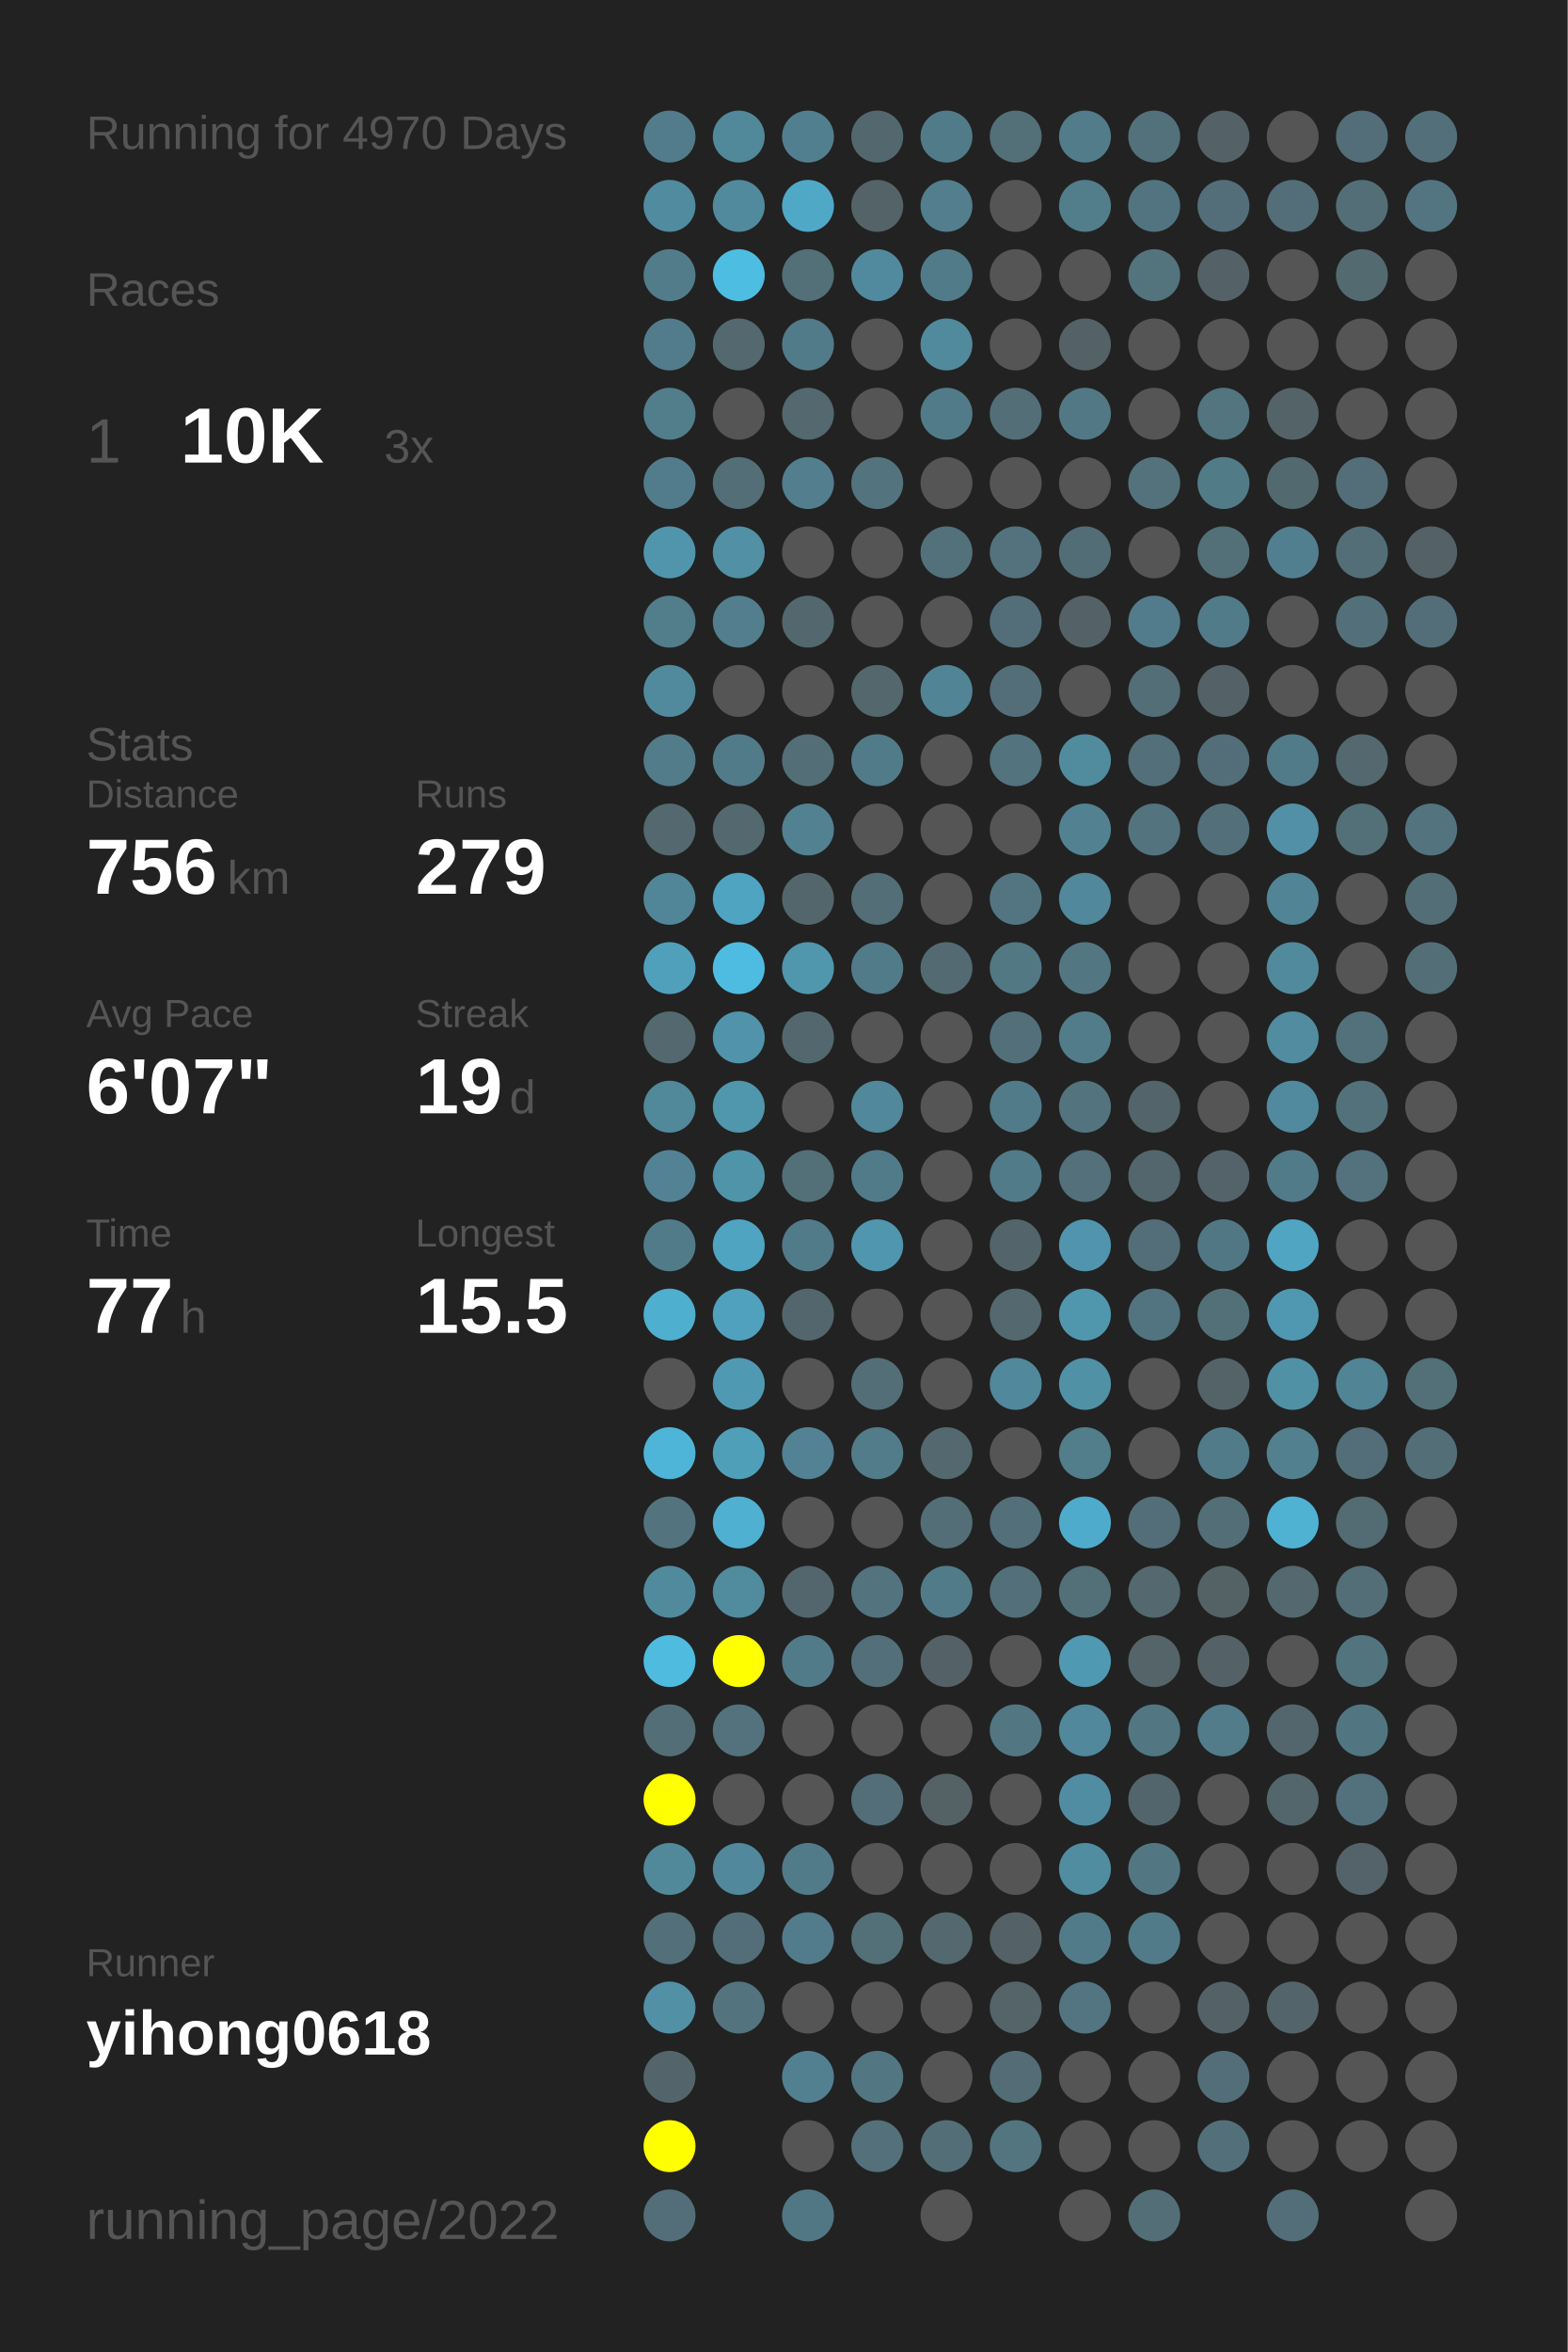
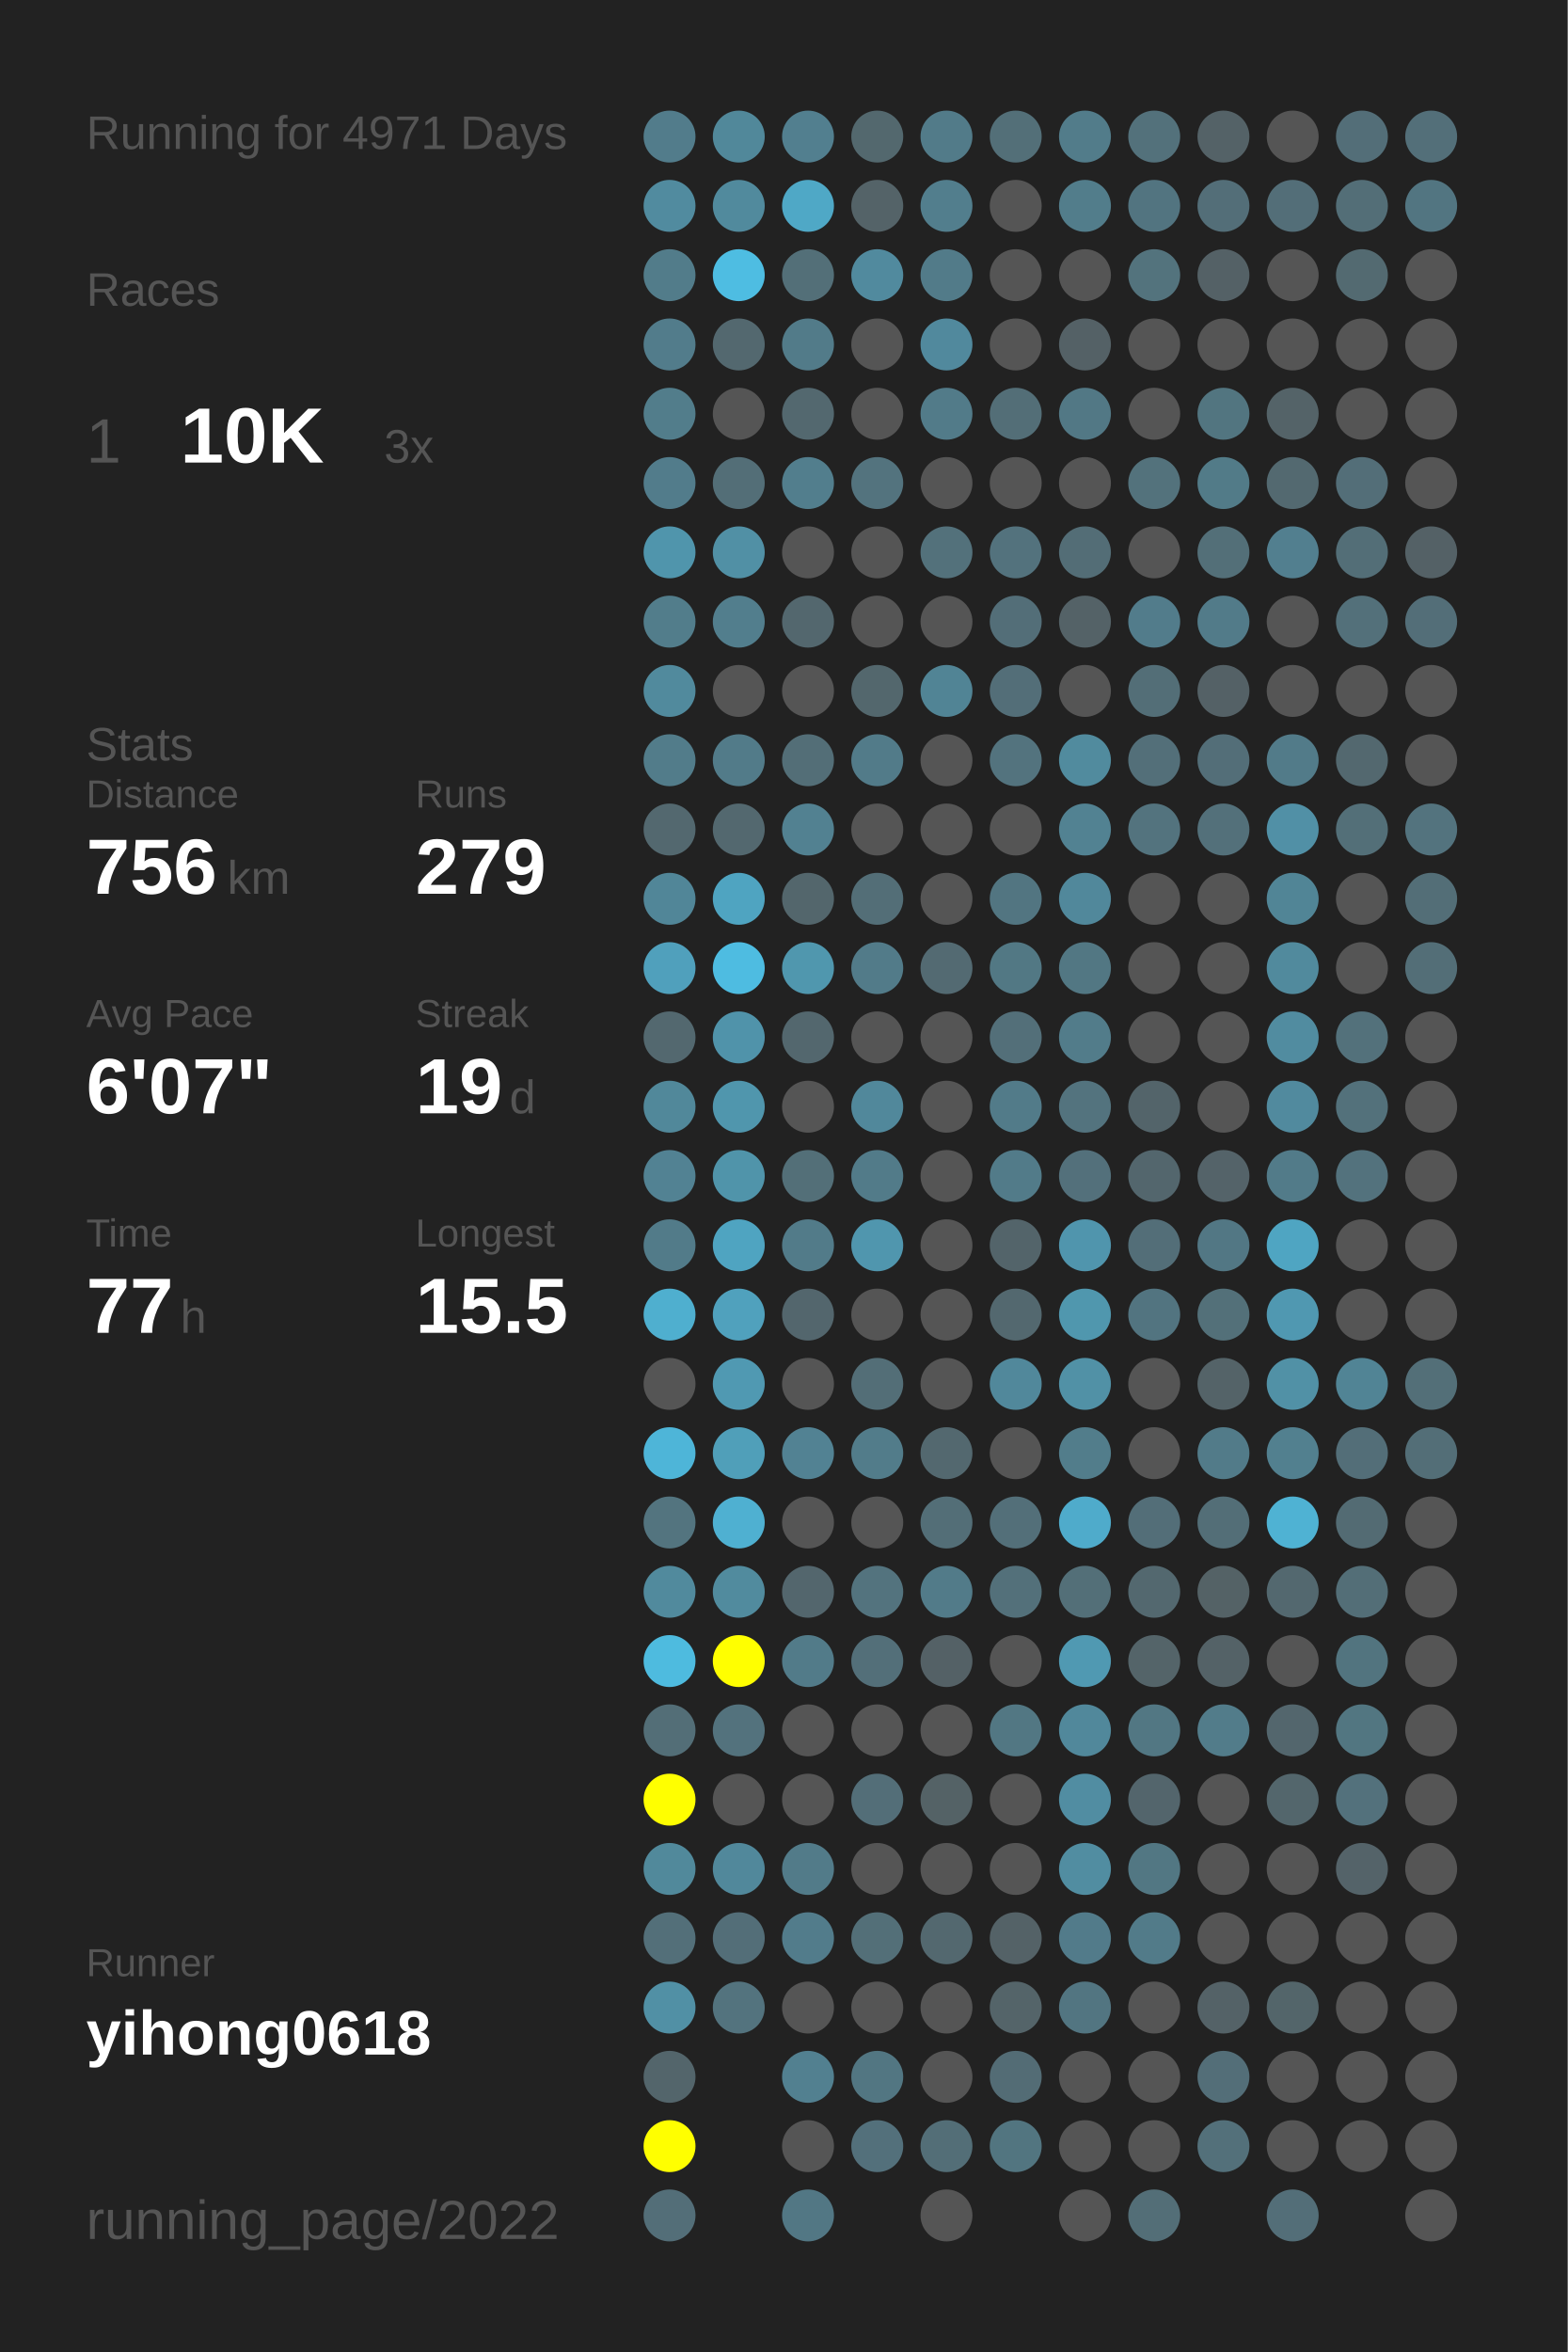
<svg xmlns="http://www.w3.org/2000/svg" baseProfile="full" height="300mm" version="1.1" viewBox="0,0,200,300" width="200mm">
  <defs />
  <rect fill="#222222" height="300" width="200" x="0" y="0" />
-   <text fill="#555555" style="font-size:6px; font-family:Arial;" x="11" y="19">Running for 4970 Days</text>
+   <text fill="#555555" style="font-size:6px; font-family:Arial;" x="11" y="19">Running for 4971 Days</text>
  <text fill="#555555" style="font-size:6px; font-family:Arial;" x="11" y="39">Races</text>
  <text fill="#555555" style="font-size:8px; font-family:Arial;" x="11" y="59">1</text>
  <text fill="#FFFFFF" style="font-size:10px; font-family:Arial; font-weight:bold;" x="23" y="59">10K</text>
  <text fill="#555555" style="font-size:6px; font-family:Arial;" x="49" y="59">3x</text>
  <text fill="#555555" style="font-size:6px; font-family:Arial;" x="11" y="97">Stats</text>
  <text fill="#555555" style="font-size:5px; font-family:Arial;" x="11" y="103">Distance</text>
  <text fill="#FFFFFF" style="font-size:10px; font-family:Arial; font-weight:bold;" x="11" y="114">756</text>
  <text fill="#555555" style="font-size:6px; font-family:Arial;" x="29" y="114">km</text>
  <text fill="#555555" style="font-size:5px; font-family:Arial;" x="53" y="103">Runs</text>
  <text fill="#FFFFFF" style="font-size:10px; font-family:Arial; font-weight:bold;" x="53" y="114">279</text>
  <text fill="#555555" style="font-size:5px; font-family:Arial;" x="11" y="131">Avg Pace</text>
  <text fill="#FFFFFF" style="font-size:10px; font-family:Arial; font-weight:bold;" x="11" y="142">6'07"</text>
  <text fill="#555555" style="font-size:5px; font-family:Arial;" x="53" y="131">Streak</text>
  <text fill="#FFFFFF" style="font-size:10px; font-family:Arial; font-weight:bold;" x="53" y="142">19</text>
  <text fill="#555555" style="font-size:6px; font-family:Arial;" x="65" y="142">d</text>
  <text fill="#555555" style="font-size:5px; font-family:Arial;" x="11" y="159">Time</text>
  <text fill="#FFFFFF" style="font-size:10px; font-family:Arial; font-weight:bold;" x="11" y="170">77</text>
  <text fill="#555555" style="font-size:6px; font-family:Arial;" x="23" y="170">h</text>
  <text fill="#555555" style="font-size:5px; font-family:Arial;" x="53" y="159">Longest</text>
  <text fill="#FFFFFF" style="font-size:10px; font-family:Arial; font-weight:bold;" x="53" y="170">15.5</text>
  <text fill="#555555" style="font-size:5px; font-family:Arial;" x="11" y="252.065">Runner</text>
  <text fill="#FFFFFF" style="font-size:8px; font-family:Arial; font-weight:bold;" x="11" y="262.065">yihong0618</text>
  <text fill="#555555" style="font-size:7px; font-family:Arial;" x="11" y="285.581">running_page/2022</text>
  <circle cx="85.417" cy="17.419" fill="#527c8b" r="3.312" />
  <circle cx="85.417" cy="26.258" fill="#518b9f" r="3.312" />
  <circle cx="85.417" cy="35.097" fill="#527c8a" r="3.312" />
  <circle cx="85.417" cy="43.935" fill="#527c8b" r="3.312" />
  <circle cx="85.417" cy="52.774" fill="#527d8b" r="3.312" />
  <circle cx="85.417" cy="61.613" fill="#527c8b" r="3.312" />
  <circle cx="85.417" cy="70.452" fill="#5095ac" r="3.312" />
  <circle cx="85.417" cy="79.29" fill="#527d8b" r="3.312" />
  <circle cx="85.417" cy="88.129" fill="#518a9d" r="3.312" />
  <circle cx="85.417" cy="96.968" fill="#527c8a" r="3.312" />
  <circle cx="85.417" cy="105.806" fill="#53686f" r="3.312" />
  <circle cx="85.417" cy="114.645" fill="#518698" r="3.312" />
  <circle cx="85.417" cy="123.484" fill="#50a0bc" r="3.312" />
  <circle cx="85.417" cy="132.323" fill="#53686f" r="3.312" />
  <circle cx="85.417" cy="141.161" fill="#51889a" r="3.312" />
  <circle cx="85.417" cy="150" fill="#528293" r="3.312" />
  <circle cx="85.417" cy="158.839" fill="#527b89" r="3.312" />
  <circle cx="85.417" cy="167.677" fill="#4fafcf" r="3.312" />
  <circle cx="85.417" cy="176.516" fill="#555555" r="3.312" />
  <circle cx="85.417" cy="185.355" fill="#4eb5d8" r="3.312" />
  <circle cx="85.417" cy="194.194" fill="#53747f" r="3.312" />
  <circle cx="85.417" cy="203.032" fill="#518a9d" r="3.312" />
  <circle cx="85.417" cy="211.871" fill="#4ebbdf" r="3.312" />
  <circle cx="85.417" cy="220.71" fill="#536e77" r="3.312" />
  <circle cx="85.417" cy="229.548" fill="#FFFF00" r="3.312" />
  <circle cx="85.417" cy="238.387" fill="#51899b" r="3.312" />
  <circle cx="85.417" cy="247.226" fill="#536f79" r="3.312" />
  <circle cx="85.417" cy="256.065" fill="#5190a5" r="3.312" />
  <circle cx="85.417" cy="264.903" fill="#53656b" r="3.312" />
  <circle cx="85.417" cy="273.742" fill="#FFFF00" r="3.312" />
  <circle cx="85.417" cy="282.581" fill="#536e78" r="3.312" />
  <circle cx="94.25" cy="17.419" fill="#51889a" r="3.312" />
  <circle cx="94.25" cy="26.258" fill="#518a9d" r="3.312" />
  <circle cx="94.25" cy="35.097" fill="#4ebde2" r="3.312" />
  <circle cx="94.25" cy="43.935" fill="#53686f" r="3.312" />
  <circle cx="94.25" cy="52.774" fill="#555555" r="3.312" />
  <circle cx="94.25" cy="61.613" fill="#536e77" r="3.312" />
  <circle cx="94.25" cy="70.452" fill="#5190a5" r="3.312" />
  <circle cx="94.25" cy="79.29" fill="#527e8d" r="3.312" />
  <circle cx="94.25" cy="88.129" fill="#555555" r="3.312" />
  <circle cx="94.25" cy="96.968" fill="#527b89" r="3.312" />
  <circle cx="94.25" cy="105.806" fill="#53686f" r="3.312" />
  <circle cx="94.25" cy="114.645" fill="#4fa4c1" r="3.312" />
  <circle cx="94.25" cy="123.484" fill="#4ebce1" r="3.312" />
  <circle cx="94.25" cy="132.323" fill="#5093aa" r="3.312" />
  <circle cx="94.25" cy="141.161" fill="#5096ad" r="3.312" />
  <circle cx="94.25" cy="150" fill="#5094aa" r="3.312" />
  <circle cx="94.25" cy="158.839" fill="#4fa4c1" r="3.312" />
  <circle cx="94.25" cy="167.677" fill="#50a1bd" r="3.312" />
  <circle cx="94.25" cy="176.516" fill="#5099b2" r="3.312" />
  <circle cx="94.25" cy="185.355" fill="#509fb9" r="3.312" />
  <circle cx="94.25" cy="194.194" fill="#4fb0d1" r="3.312" />
  <circle cx="94.25" cy="203.032" fill="#518b9e" r="3.312" />
  <circle cx="94.25" cy="211.871" fill="#FFFF00" r="3.312" />
  <circle cx="94.25" cy="220.71" fill="#53727d" r="3.312" />
  <circle cx="94.25" cy="229.548" fill="#555555" r="3.312" />
  <circle cx="94.25" cy="238.387" fill="#51889b" r="3.312" />
  <circle cx="94.25" cy="247.226" fill="#536e78" r="3.312" />
  <circle cx="94.25" cy="256.065" fill="#53737e" r="3.312" />
  <circle cx="103.083" cy="17.419" fill="#527f8f" r="3.312" />
  <circle cx="103.083" cy="26.258" fill="#4fa8c6" r="3.312" />
  <circle cx="103.083" cy="35.097" fill="#536f78" r="3.312" />
  <circle cx="103.083" cy="43.935" fill="#527b89" r="3.312" />
  <circle cx="103.083" cy="52.774" fill="#53686f" r="3.312" />
  <circle cx="103.083" cy="61.613" fill="#527e8d" r="3.312" />
  <circle cx="103.083" cy="70.452" fill="#555555" r="3.312" />
  <circle cx="103.083" cy="79.29" fill="#53676e" r="3.312" />
  <circle cx="103.083" cy="88.129" fill="#555555" r="3.312" />
  <circle cx="103.083" cy="96.968" fill="#536e77" r="3.312" />
  <circle cx="103.083" cy="105.806" fill="#528191" r="3.312" />
  <circle cx="103.083" cy="114.645" fill="#53666c" r="3.312" />
  <circle cx="103.083" cy="123.484" fill="#5097ae" r="3.312" />
  <circle cx="103.083" cy="132.323" fill="#53676e" r="3.312" />
  <circle cx="103.083" cy="141.161" fill="#555555" r="3.312" />
  <circle cx="103.083" cy="150" fill="#536f78" r="3.312" />
  <circle cx="103.083" cy="158.839" fill="#527b89" r="3.312" />
  <circle cx="103.083" cy="167.677" fill="#53666d" r="3.312" />
  <circle cx="103.083" cy="176.516" fill="#555555" r="3.312" />
  <circle cx="103.083" cy="185.355" fill="#528293" r="3.312" />
  <circle cx="103.083" cy="194.194" fill="#555555" r="3.312" />
  <circle cx="103.083" cy="203.032" fill="#53666d" r="3.312" />
  <circle cx="103.083" cy="211.871" fill="#527b89" r="3.312" />
  <circle cx="103.083" cy="220.71" fill="#555555" r="3.312" />
  <circle cx="103.083" cy="229.548" fill="#555555" r="3.312" />
  <circle cx="103.083" cy="238.387" fill="#527b89" r="3.312" />
  <circle cx="103.083" cy="247.226" fill="#527c8b" r="3.312" />
  <circle cx="103.083" cy="256.065" fill="#555555" r="3.312" />
  <circle cx="103.083" cy="264.903" fill="#528090" r="3.312" />
  <circle cx="103.083" cy="273.742" fill="#555555" r="3.312" />
  <circle cx="103.083" cy="282.581" fill="#527784" r="3.312" />
  <circle cx="111.917" cy="17.419" fill="#53686e" r="3.312" />
  <circle cx="111.917" cy="26.258" fill="#546368" r="3.312" />
  <circle cx="111.917" cy="35.097" fill="#518a9e" r="3.312" />
  <circle cx="111.917" cy="43.935" fill="#555555" r="3.312" />
  <circle cx="111.917" cy="52.774" fill="#555555" r="3.312" />
  <circle cx="111.917" cy="61.613" fill="#53737e" r="3.312" />
  <circle cx="111.917" cy="70.452" fill="#555555" r="3.312" />
  <circle cx="111.917" cy="79.29" fill="#555555" r="3.312" />
  <circle cx="111.917" cy="88.129" fill="#53676d" r="3.312" />
  <circle cx="111.917" cy="96.968" fill="#527b89" r="3.312" />
  <circle cx="111.917" cy="105.806" fill="#555555" r="3.312" />
  <circle cx="111.917" cy="114.645" fill="#536e77" r="3.312" />
  <circle cx="111.917" cy="123.484" fill="#527b89" r="3.312" />
  <circle cx="111.917" cy="132.323" fill="#555555" r="3.312" />
  <circle cx="111.917" cy="141.161" fill="#51889b" r="3.312" />
  <circle cx="111.917" cy="150" fill="#527b89" r="3.312" />
  <circle cx="111.917" cy="158.839" fill="#5096ae" r="3.312" />
  <circle cx="111.917" cy="167.677" fill="#555555" r="3.312" />
  <circle cx="111.917" cy="176.516" fill="#536e77" r="3.312" />
  <circle cx="111.917" cy="185.355" fill="#527c8a" r="3.312" />
  <circle cx="111.917" cy="194.194" fill="#555555" r="3.312" />
  <circle cx="111.917" cy="203.032" fill="#53737e" r="3.312" />
  <circle cx="111.917" cy="211.871" fill="#536f79" r="3.312" />
  <circle cx="111.917" cy="220.71" fill="#555555" r="3.312" />
  <circle cx="111.917" cy="229.548" fill="#536e78" r="3.312" />
  <circle cx="111.917" cy="238.387" fill="#555555" r="3.312" />
  <circle cx="111.917" cy="247.226" fill="#536f78" r="3.312" />
  <circle cx="111.917" cy="256.065" fill="#555555" r="3.312" />
  <circle cx="111.917" cy="264.903" fill="#527682" r="3.312" />
  <circle cx="111.917" cy="273.742" fill="#53707b" r="3.312" />
  <circle cx="120.75" cy="17.419" fill="#527b89" r="3.312" />
  <circle cx="120.75" cy="26.258" fill="#527e8d" r="3.312" />
  <circle cx="120.75" cy="35.097" fill="#527b89" r="3.312" />
  <circle cx="120.75" cy="43.935" fill="#51899d" r="3.312" />
  <circle cx="120.75" cy="52.774" fill="#527b89" r="3.312" />
  <circle cx="120.75" cy="61.613" fill="#555555" r="3.312" />
  <circle cx="120.75" cy="70.452" fill="#53717b" r="3.312" />
  <circle cx="120.75" cy="79.29" fill="#555555" r="3.312" />
  <circle cx="120.75" cy="88.129" fill="#518495" r="3.312" />
  <circle cx="120.75" cy="96.968" fill="#555555" r="3.312" />
  <circle cx="120.75" cy="105.806" fill="#555555" r="3.312" />
  <circle cx="120.75" cy="114.645" fill="#555555" r="3.312" />
  <circle cx="120.75" cy="123.484" fill="#536a72" r="3.312" />
  <circle cx="120.75" cy="132.323" fill="#555555" r="3.312" />
  <circle cx="120.75" cy="141.161" fill="#555555" r="3.312" />
  <circle cx="120.75" cy="150" fill="#555555" r="3.312" />
  <circle cx="120.75" cy="158.839" fill="#555555" r="3.312" />
  <circle cx="120.75" cy="167.677" fill="#555555" r="3.312" />
  <circle cx="120.75" cy="176.516" fill="#555555" r="3.312" />
  <circle cx="120.75" cy="185.355" fill="#53686f" r="3.312" />
  <circle cx="120.75" cy="194.194" fill="#536e77" r="3.312" />
  <circle cx="120.75" cy="203.032" fill="#527b89" r="3.312" />
  <circle cx="120.75" cy="211.871" fill="#546166" r="3.312" />
  <circle cx="120.75" cy="220.71" fill="#555555" r="3.312" />
  <circle cx="120.75" cy="229.548" fill="#546266" r="3.312" />
  <circle cx="120.75" cy="238.387" fill="#555555" r="3.312" />
  <circle cx="120.75" cy="247.226" fill="#53686f" r="3.312" />
  <circle cx="120.75" cy="256.065" fill="#555555" r="3.312" />
  <circle cx="120.75" cy="264.903" fill="#555555" r="3.312" />
  <circle cx="120.75" cy="273.742" fill="#536e77" r="3.312" />
  <circle cx="120.75" cy="282.581" fill="#555555" r="3.312" />
  <circle cx="129.583" cy="17.419" fill="#536f78" r="3.312" />
  <circle cx="129.583" cy="26.258" fill="#555555" r="3.312" />
  <circle cx="129.583" cy="35.097" fill="#555555" r="3.312" />
  <circle cx="129.583" cy="43.935" fill="#555555" r="3.312" />
  <circle cx="129.583" cy="52.774" fill="#536e77" r="3.312" />
  <circle cx="129.583" cy="61.613" fill="#555555" r="3.312" />
  <circle cx="129.583" cy="70.452" fill="#53727d" r="3.312" />
  <circle cx="129.583" cy="79.29" fill="#536e78" r="3.312" />
  <circle cx="129.583" cy="88.129" fill="#536e78" r="3.312" />
  <circle cx="129.583" cy="96.968" fill="#53737e" r="3.312" />
  <circle cx="129.583" cy="105.806" fill="#555555" r="3.312" />
  <circle cx="129.583" cy="114.645" fill="#527581" r="3.312" />
  <circle cx="129.583" cy="123.484" fill="#527884" r="3.312" />
  <circle cx="129.583" cy="132.323" fill="#536f79" r="3.312" />
  <circle cx="129.583" cy="141.161" fill="#527b89" r="3.312" />
  <circle cx="129.583" cy="150" fill="#527b89" r="3.312" />
  <circle cx="129.583" cy="158.839" fill="#53646a" r="3.312" />
  <circle cx="129.583" cy="167.677" fill="#53686f" r="3.312" />
  <circle cx="129.583" cy="176.516" fill="#51889b" r="3.312" />
  <circle cx="129.583" cy="185.355" fill="#555555" r="3.312" />
  <circle cx="129.583" cy="194.194" fill="#536f79" r="3.312" />
  <circle cx="129.583" cy="203.032" fill="#53707a" r="3.312" />
  <circle cx="129.583" cy="211.871" fill="#555555" r="3.312" />
  <circle cx="129.583" cy="220.71" fill="#527783" r="3.312" />
  <circle cx="129.583" cy="229.548" fill="#555555" r="3.312" />
  <circle cx="129.583" cy="238.387" fill="#555555" r="3.312" />
  <circle cx="129.583" cy="247.226" fill="#546267" r="3.312" />
  <circle cx="129.583" cy="256.065" fill="#546469" r="3.312" />
  <circle cx="129.583" cy="264.903" fill="#536c75" r="3.312" />
  <circle cx="129.583" cy="273.742" fill="#527580" r="3.312" />
  <circle cx="138.417" cy="17.419" fill="#527c8a" r="3.312" />
  <circle cx="138.417" cy="26.258" fill="#527d8b" r="3.312" />
  <circle cx="138.417" cy="35.097" fill="#555555" r="3.312" />
  <circle cx="138.417" cy="43.935" fill="#546166" r="3.312" />
  <circle cx="138.417" cy="52.774" fill="#527885" r="3.312" />
  <circle cx="138.417" cy="61.613" fill="#555555" r="3.312" />
  <circle cx="138.417" cy="70.452" fill="#536d76" r="3.312" />
  <circle cx="138.417" cy="79.29" fill="#546267" r="3.312" />
  <circle cx="138.417" cy="88.129" fill="#555555" r="3.312" />
  <circle cx="138.417" cy="96.968" fill="#518b9e" r="3.312" />
  <circle cx="138.417" cy="105.806" fill="#528292" r="3.312" />
  <circle cx="138.417" cy="114.645" fill="#51889b" r="3.312" />
  <circle cx="138.417" cy="123.484" fill="#527783" r="3.312" />
  <circle cx="138.417" cy="132.323" fill="#527c8a" r="3.312" />
  <circle cx="138.417" cy="141.161" fill="#53737e" r="3.312" />
  <circle cx="138.417" cy="150" fill="#53707b" r="3.312" />
  <circle cx="138.417" cy="158.839" fill="#5095ad" r="3.312" />
  <circle cx="138.417" cy="167.677" fill="#5097ae" r="3.312" />
  <circle cx="138.417" cy="176.516" fill="#5191a6" r="3.312" />
  <circle cx="138.417" cy="185.355" fill="#527d8b" r="3.312" />
  <circle cx="138.417" cy="194.194" fill="#4fabcb" r="3.312" />
  <circle cx="138.417" cy="203.032" fill="#536f78" r="3.312" />
  <circle cx="138.417" cy="211.871" fill="#5099b2" r="3.312" />
  <circle cx="138.417" cy="220.71" fill="#51889b" r="3.312" />
  <circle cx="138.417" cy="229.548" fill="#518da2" r="3.312" />
  <circle cx="138.417" cy="238.387" fill="#518da1" r="3.312" />
  <circle cx="138.417" cy="247.226" fill="#527b8a" r="3.312" />
  <circle cx="138.417" cy="256.065" fill="#527581" r="3.312" />
  <circle cx="138.417" cy="264.903" fill="#555555" r="3.312" />
  <circle cx="138.417" cy="273.742" fill="#555555" r="3.312" />
  <circle cx="138.417" cy="282.581" fill="#555555" r="3.312" />
  <circle cx="147.25" cy="17.419" fill="#53717b" r="3.312" />
  <circle cx="147.25" cy="26.258" fill="#527480" r="3.312" />
  <circle cx="147.25" cy="35.097" fill="#53737d" r="3.312" />
  <circle cx="147.25" cy="43.935" fill="#555555" r="3.312" />
  <circle cx="147.25" cy="52.774" fill="#555555" r="3.312" />
  <circle cx="147.25" cy="61.613" fill="#53727c" r="3.312" />
  <circle cx="147.25" cy="70.452" fill="#555555" r="3.312" />
  <circle cx="147.25" cy="79.29" fill="#527c8b" r="3.312" />
  <circle cx="147.25" cy="88.129" fill="#536e77" r="3.312" />
  <circle cx="147.25" cy="96.968" fill="#536f79" r="3.312" />
  <circle cx="147.25" cy="105.806" fill="#53737e" r="3.312" />
  <circle cx="147.25" cy="114.645" fill="#555555" r="3.312" />
  <circle cx="147.25" cy="123.484" fill="#555555" r="3.312" />
  <circle cx="147.25" cy="132.323" fill="#555555" r="3.312" />
  <circle cx="147.25" cy="141.161" fill="#53646a" r="3.312" />
  <circle cx="147.25" cy="150" fill="#53666d" r="3.312" />
  <circle cx="147.25" cy="158.839" fill="#536e78" r="3.312" />
  <circle cx="147.25" cy="167.677" fill="#527480" r="3.312" />
  <circle cx="147.25" cy="176.516" fill="#555555" r="3.312" />
  <circle cx="147.25" cy="185.355" fill="#555555" r="3.312" />
  <circle cx="147.25" cy="194.194" fill="#536e78" r="3.312" />
  <circle cx="147.25" cy="203.032" fill="#53686f" r="3.312" />
  <circle cx="147.25" cy="211.871" fill="#546469" r="3.312" />
  <circle cx="147.25" cy="220.71" fill="#527783" r="3.312" />
  <circle cx="147.25" cy="229.548" fill="#53656c" r="3.312" />
  <circle cx="147.25" cy="238.387" fill="#527783" r="3.312" />
  <circle cx="147.25" cy="247.226" fill="#527b89" r="3.312" />
  <circle cx="147.25" cy="256.065" fill="#555555" r="3.312" />
  <circle cx="147.25" cy="264.903" fill="#555555" r="3.312" />
  <circle cx="147.25" cy="273.742" fill="#555555" r="3.312" />
  <circle cx="147.25" cy="282.581" fill="#536e77" r="3.312" />
  <circle cx="156.083" cy="17.419" fill="#546267" r="3.312" />
  <circle cx="156.083" cy="26.258" fill="#536e78" r="3.312" />
  <circle cx="156.083" cy="35.097" fill="#546166" r="3.312" />
  <circle cx="156.083" cy="43.935" fill="#555555" r="3.312" />
  <circle cx="156.083" cy="52.774" fill="#527580" r="3.312" />
  <circle cx="156.083" cy="61.613" fill="#527b88" r="3.312" />
  <circle cx="156.083" cy="70.452" fill="#536f78" r="3.312" />
  <circle cx="156.083" cy="79.29" fill="#527b89" r="3.312" />
  <circle cx="156.083" cy="88.129" fill="#546166" r="3.312" />
  <circle cx="156.083" cy="96.968" fill="#536e78" r="3.312" />
  <circle cx="156.083" cy="105.806" fill="#53707a" r="3.312" />
  <circle cx="156.083" cy="114.645" fill="#555555" r="3.312" />
  <circle cx="156.083" cy="123.484" fill="#555555" r="3.312" />
  <circle cx="156.083" cy="132.323" fill="#555555" r="3.312" />
  <circle cx="156.083" cy="141.161" fill="#555555" r="3.312" />
  <circle cx="156.083" cy="150" fill="#546369" r="3.312" />
  <circle cx="156.083" cy="158.839" fill="#527784" r="3.312" />
  <circle cx="156.083" cy="167.677" fill="#537079" r="3.312" />
  <circle cx="156.083" cy="176.516" fill="#546368" r="3.312" />
  <circle cx="156.083" cy="185.355" fill="#527b89" r="3.312" />
  <circle cx="156.083" cy="194.194" fill="#536e77" r="3.312" />
  <circle cx="156.083" cy="203.032" fill="#546266" r="3.312" />
  <circle cx="156.083" cy="211.871" fill="#546267" r="3.312" />
  <circle cx="156.083" cy="220.71" fill="#527c8a" r="3.312" />
  <circle cx="156.083" cy="229.548" fill="#555555" r="3.312" />
  <circle cx="156.083" cy="238.387" fill="#555555" r="3.312" />
  <circle cx="156.083" cy="247.226" fill="#555555" r="3.312" />
  <circle cx="156.083" cy="256.065" fill="#546267" r="3.312" />
  <circle cx="156.083" cy="264.903" fill="#536e78" r="3.312" />
  <circle cx="156.083" cy="273.742" fill="#53707a" r="3.312" />
  <circle cx="164.917" cy="17.419" fill="#555555" r="3.312" />
  <circle cx="164.917" cy="26.258" fill="#536e78" r="3.312" />
  <circle cx="164.917" cy="35.097" fill="#555555" r="3.312" />
  <circle cx="164.917" cy="43.935" fill="#555555" r="3.312" />
  <circle cx="164.917" cy="52.774" fill="#546368" r="3.312" />
  <circle cx="164.917" cy="61.613" fill="#536970" r="3.312" />
  <circle cx="164.917" cy="70.452" fill="#527f8f" r="3.312" />
  <circle cx="164.917" cy="79.29" fill="#555555" r="3.312" />
  <circle cx="164.917" cy="88.129" fill="#555555" r="3.312" />
  <circle cx="164.917" cy="96.968" fill="#527b89" r="3.312" />
  <circle cx="164.917" cy="105.806" fill="#5190a6" r="3.312" />
  <circle cx="164.917" cy="114.645" fill="#518596" r="3.312" />
  <circle cx="164.917" cy="123.484" fill="#518a9d" r="3.312" />
  <circle cx="164.917" cy="132.323" fill="#518ca0" r="3.312" />
  <circle cx="164.917" cy="141.161" fill="#518a9e" r="3.312" />
  <circle cx="164.917" cy="150" fill="#527b89" r="3.312" />
  <circle cx="164.917" cy="158.839" fill="#4fa5c2" r="3.312" />
  <circle cx="164.917" cy="167.677" fill="#5098b1" r="3.312" />
  <circle cx="164.917" cy="176.516" fill="#5191a6" r="3.312" />
  <circle cx="164.917" cy="185.355" fill="#52808f" r="3.312" />
  <circle cx="164.917" cy="194.194" fill="#4fb2d3" r="3.312" />
  <circle cx="164.917" cy="203.032" fill="#53686f" r="3.312" />
  <circle cx="164.917" cy="211.871" fill="#555555" r="3.312" />
  <circle cx="164.917" cy="220.71" fill="#53666d" r="3.312" />
  <circle cx="164.917" cy="229.548" fill="#53666c" r="3.312" />
  <circle cx="164.917" cy="238.387" fill="#555555" r="3.312" />
  <circle cx="164.917" cy="247.226" fill="#555555" r="3.312" />
  <circle cx="164.917" cy="256.065" fill="#53656a" r="3.312" />
  <circle cx="164.917" cy="264.903" fill="#555555" r="3.312" />
  <circle cx="164.917" cy="273.742" fill="#555555" r="3.312" />
  <circle cx="164.917" cy="282.581" fill="#536e78" r="3.312" />
  <circle cx="173.75" cy="17.419" fill="#536e78" r="3.312" />
  <circle cx="173.75" cy="26.258" fill="#536e77" r="3.312" />
  <circle cx="173.75" cy="35.097" fill="#536a71" r="3.312" />
  <circle cx="173.75" cy="43.935" fill="#555555" r="3.312" />
  <circle cx="173.75" cy="52.774" fill="#555555" r="3.312" />
  <circle cx="173.75" cy="61.613" fill="#536e78" r="3.312" />
  <circle cx="173.75" cy="70.452" fill="#536e77" r="3.312" />
  <circle cx="173.75" cy="79.29" fill="#53707a" r="3.312" />
  <circle cx="173.75" cy="88.129" fill="#555555" r="3.312" />
  <circle cx="173.75" cy="96.968" fill="#53686f" r="3.312" />
  <circle cx="173.75" cy="105.806" fill="#536f78" r="3.312" />
  <circle cx="173.75" cy="114.645" fill="#555555" r="3.312" />
  <circle cx="173.75" cy="123.484" fill="#555555" r="3.312" />
  <circle cx="173.75" cy="132.323" fill="#53717b" r="3.312" />
  <circle cx="173.75" cy="141.161" fill="#53717b" r="3.312" />
  <circle cx="173.75" cy="150" fill="#53727d" r="3.312" />
  <circle cx="173.75" cy="158.839" fill="#555555" r="3.312" />
  <circle cx="173.75" cy="167.677" fill="#555555" r="3.312" />
  <circle cx="173.75" cy="176.516" fill="#518495" r="3.312" />
  <circle cx="173.75" cy="185.355" fill="#536e78" r="3.312" />
  <circle cx="173.75" cy="194.194" fill="#536b73" r="3.312" />
  <circle cx="173.75" cy="203.032" fill="#536e77" r="3.312" />
  <circle cx="173.75" cy="211.871" fill="#52747f" r="3.312" />
  <circle cx="173.75" cy="220.71" fill="#527681" r="3.312" />
  <circle cx="173.75" cy="229.548" fill="#53717c" r="3.312" />
  <circle cx="173.75" cy="238.387" fill="#546369" r="3.312" />
  <circle cx="173.75" cy="247.226" fill="#555555" r="3.312" />
  <circle cx="173.75" cy="256.065" fill="#555555" r="3.312" />
  <circle cx="173.75" cy="264.903" fill="#555555" r="3.312" />
  <circle cx="173.75" cy="273.742" fill="#555555" r="3.312" />
  <circle cx="182.583" cy="17.419" fill="#536f79" r="3.312" />
  <circle cx="182.583" cy="26.258" fill="#527581" r="3.312" />
  <circle cx="182.583" cy="35.097" fill="#555555" r="3.312" />
  <circle cx="182.583" cy="43.935" fill="#555555" r="3.312" />
  <circle cx="182.583" cy="52.774" fill="#555555" r="3.312" />
  <circle cx="182.583" cy="61.613" fill="#555555" r="3.312" />
  <circle cx="182.583" cy="70.452" fill="#546166" r="3.312" />
  <circle cx="182.583" cy="79.29" fill="#536e78" r="3.312" />
  <circle cx="182.583" cy="88.129" fill="#555555" r="3.312" />
  <circle cx="182.583" cy="96.968" fill="#555555" r="3.312" />
  <circle cx="182.583" cy="105.806" fill="#53737e" r="3.312" />
  <circle cx="182.583" cy="114.645" fill="#536e77" r="3.312" />
  <circle cx="182.583" cy="123.484" fill="#536e77" r="3.312" />
  <circle cx="182.583" cy="132.323" fill="#555555" r="3.312" />
  <circle cx="182.583" cy="141.161" fill="#555555" r="3.312" />
  <circle cx="182.583" cy="150" fill="#555555" r="3.312" />
  <circle cx="182.583" cy="158.839" fill="#555555" r="3.312" />
  <circle cx="182.583" cy="167.677" fill="#555555" r="3.312" />
  <circle cx="182.583" cy="176.516" fill="#536f78" r="3.312" />
  <circle cx="182.583" cy="185.355" fill="#536e77" r="3.312" />
  <circle cx="182.583" cy="194.194" fill="#555555" r="3.312" />
  <circle cx="182.583" cy="203.032" fill="#555555" r="3.312" />
  <circle cx="182.583" cy="211.871" fill="#555555" r="3.312" />
  <circle cx="182.583" cy="220.71" fill="#555555" r="3.312" />
  <circle cx="182.583" cy="229.548" fill="#555555" r="3.312" />
  <circle cx="182.583" cy="238.387" fill="#555555" r="3.312" />
  <circle cx="182.583" cy="247.226" fill="#555555" r="3.312" />
  <circle cx="182.583" cy="256.065" fill="#555555" r="3.312" />
  <circle cx="182.583" cy="264.903" fill="#555555" r="3.312" />
  <circle cx="182.583" cy="273.742" fill="#555555" r="3.312" />
  <circle cx="182.583" cy="282.581" fill="#555555" r="3.312" />
</svg>
